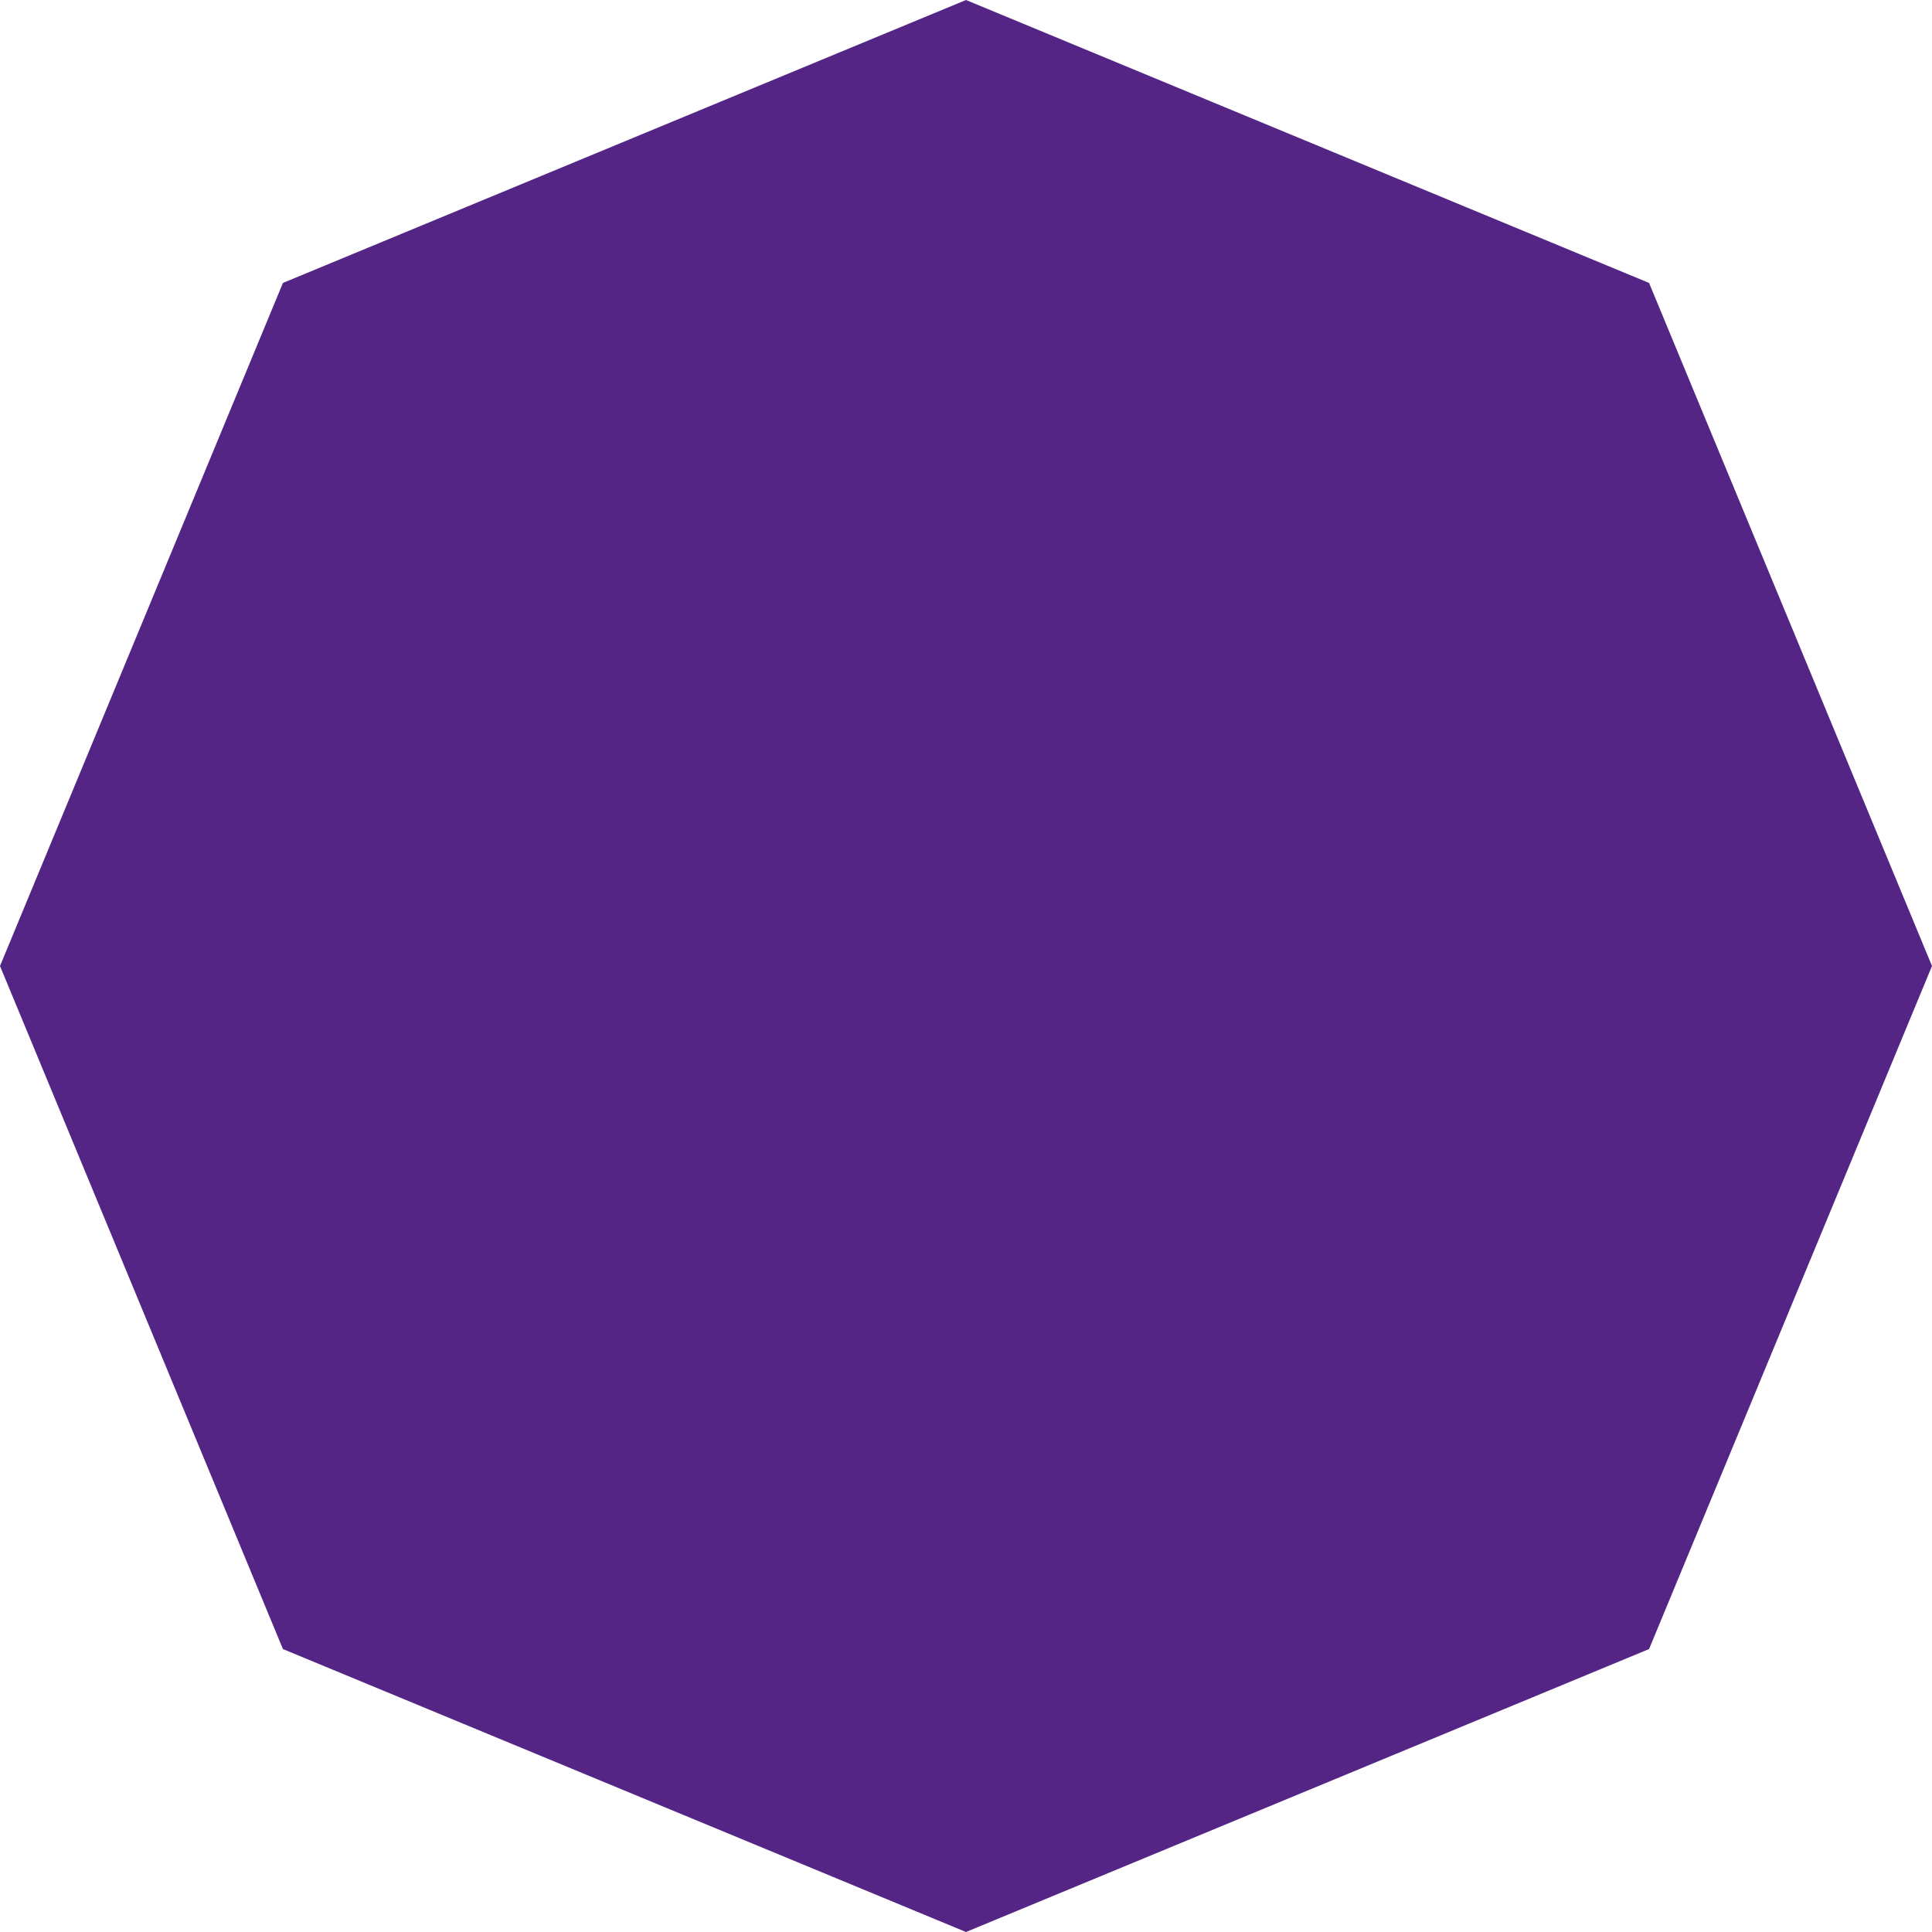
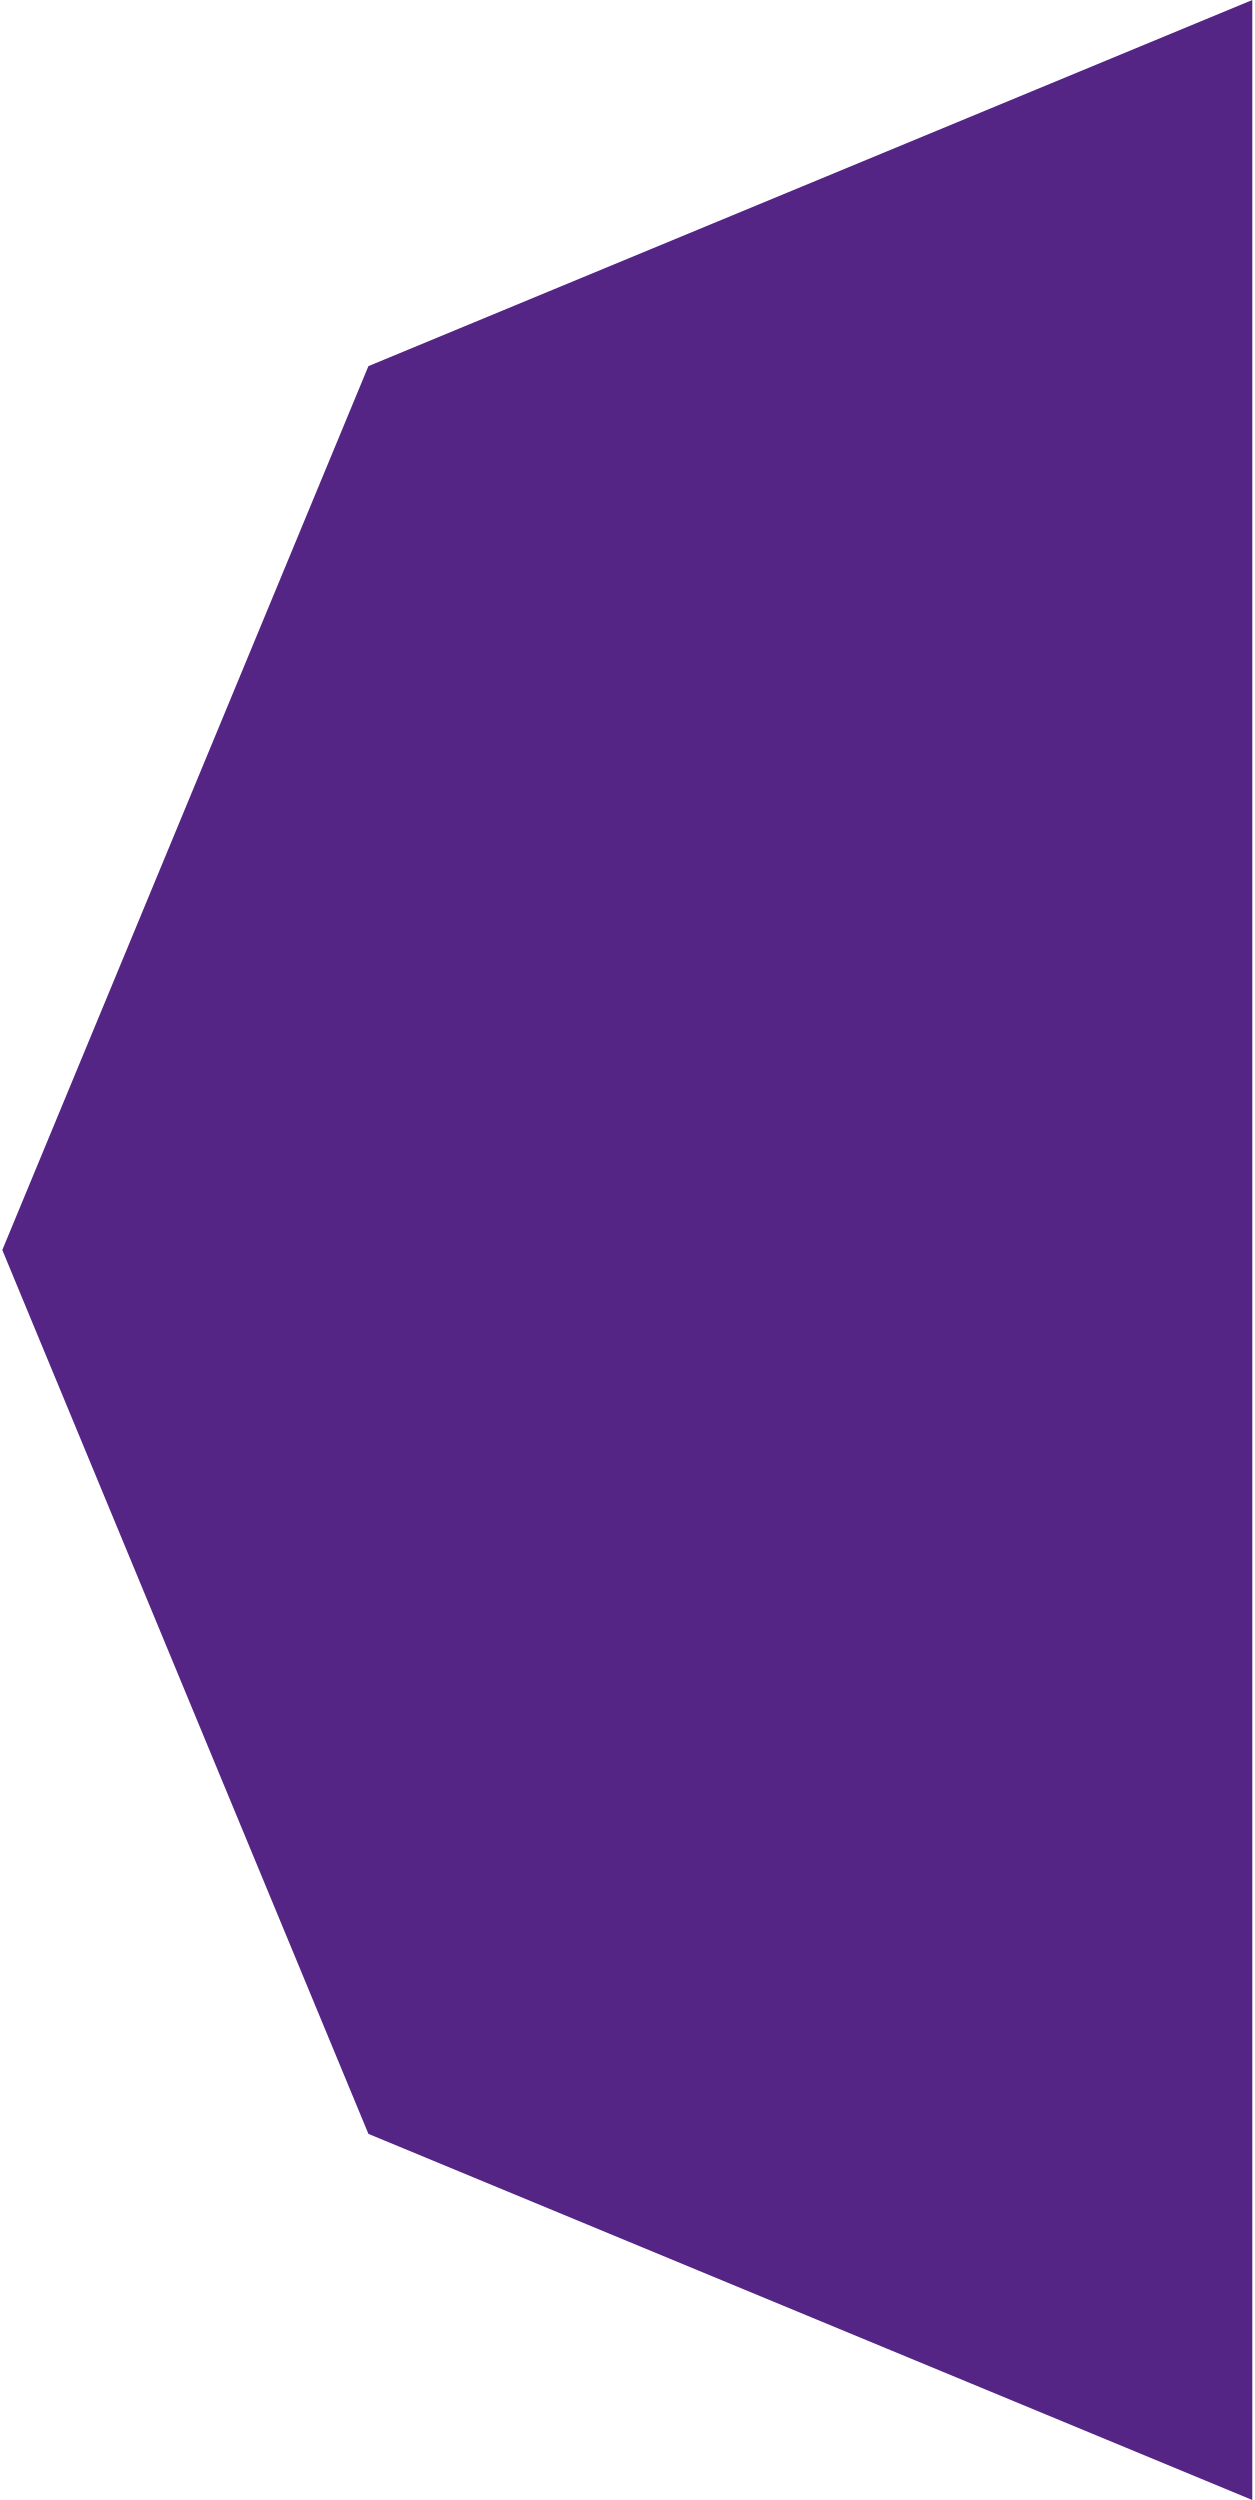
- <svg xmlns="http://www.w3.org/2000/svg" width="422" height="422" viewBox="0 0 422 422" fill="none">
-   <path id="Polygon2" d="M211 0L360.2 61.8L422 211L360.2 360.2L211 422L61.8 360.2L0 211L61.8 61.8L211 0Z" fill="#552586" />
+ <svg xmlns="http://www.w3.org/2000/svg" width="273" height="544" viewBox="0 0 273 544" fill="none">
+   <path d="M272.5 544V0L80.167 79.667L0.5 272L80.167 464.333L272.5 544Z" fill="#552586" />
</svg>
